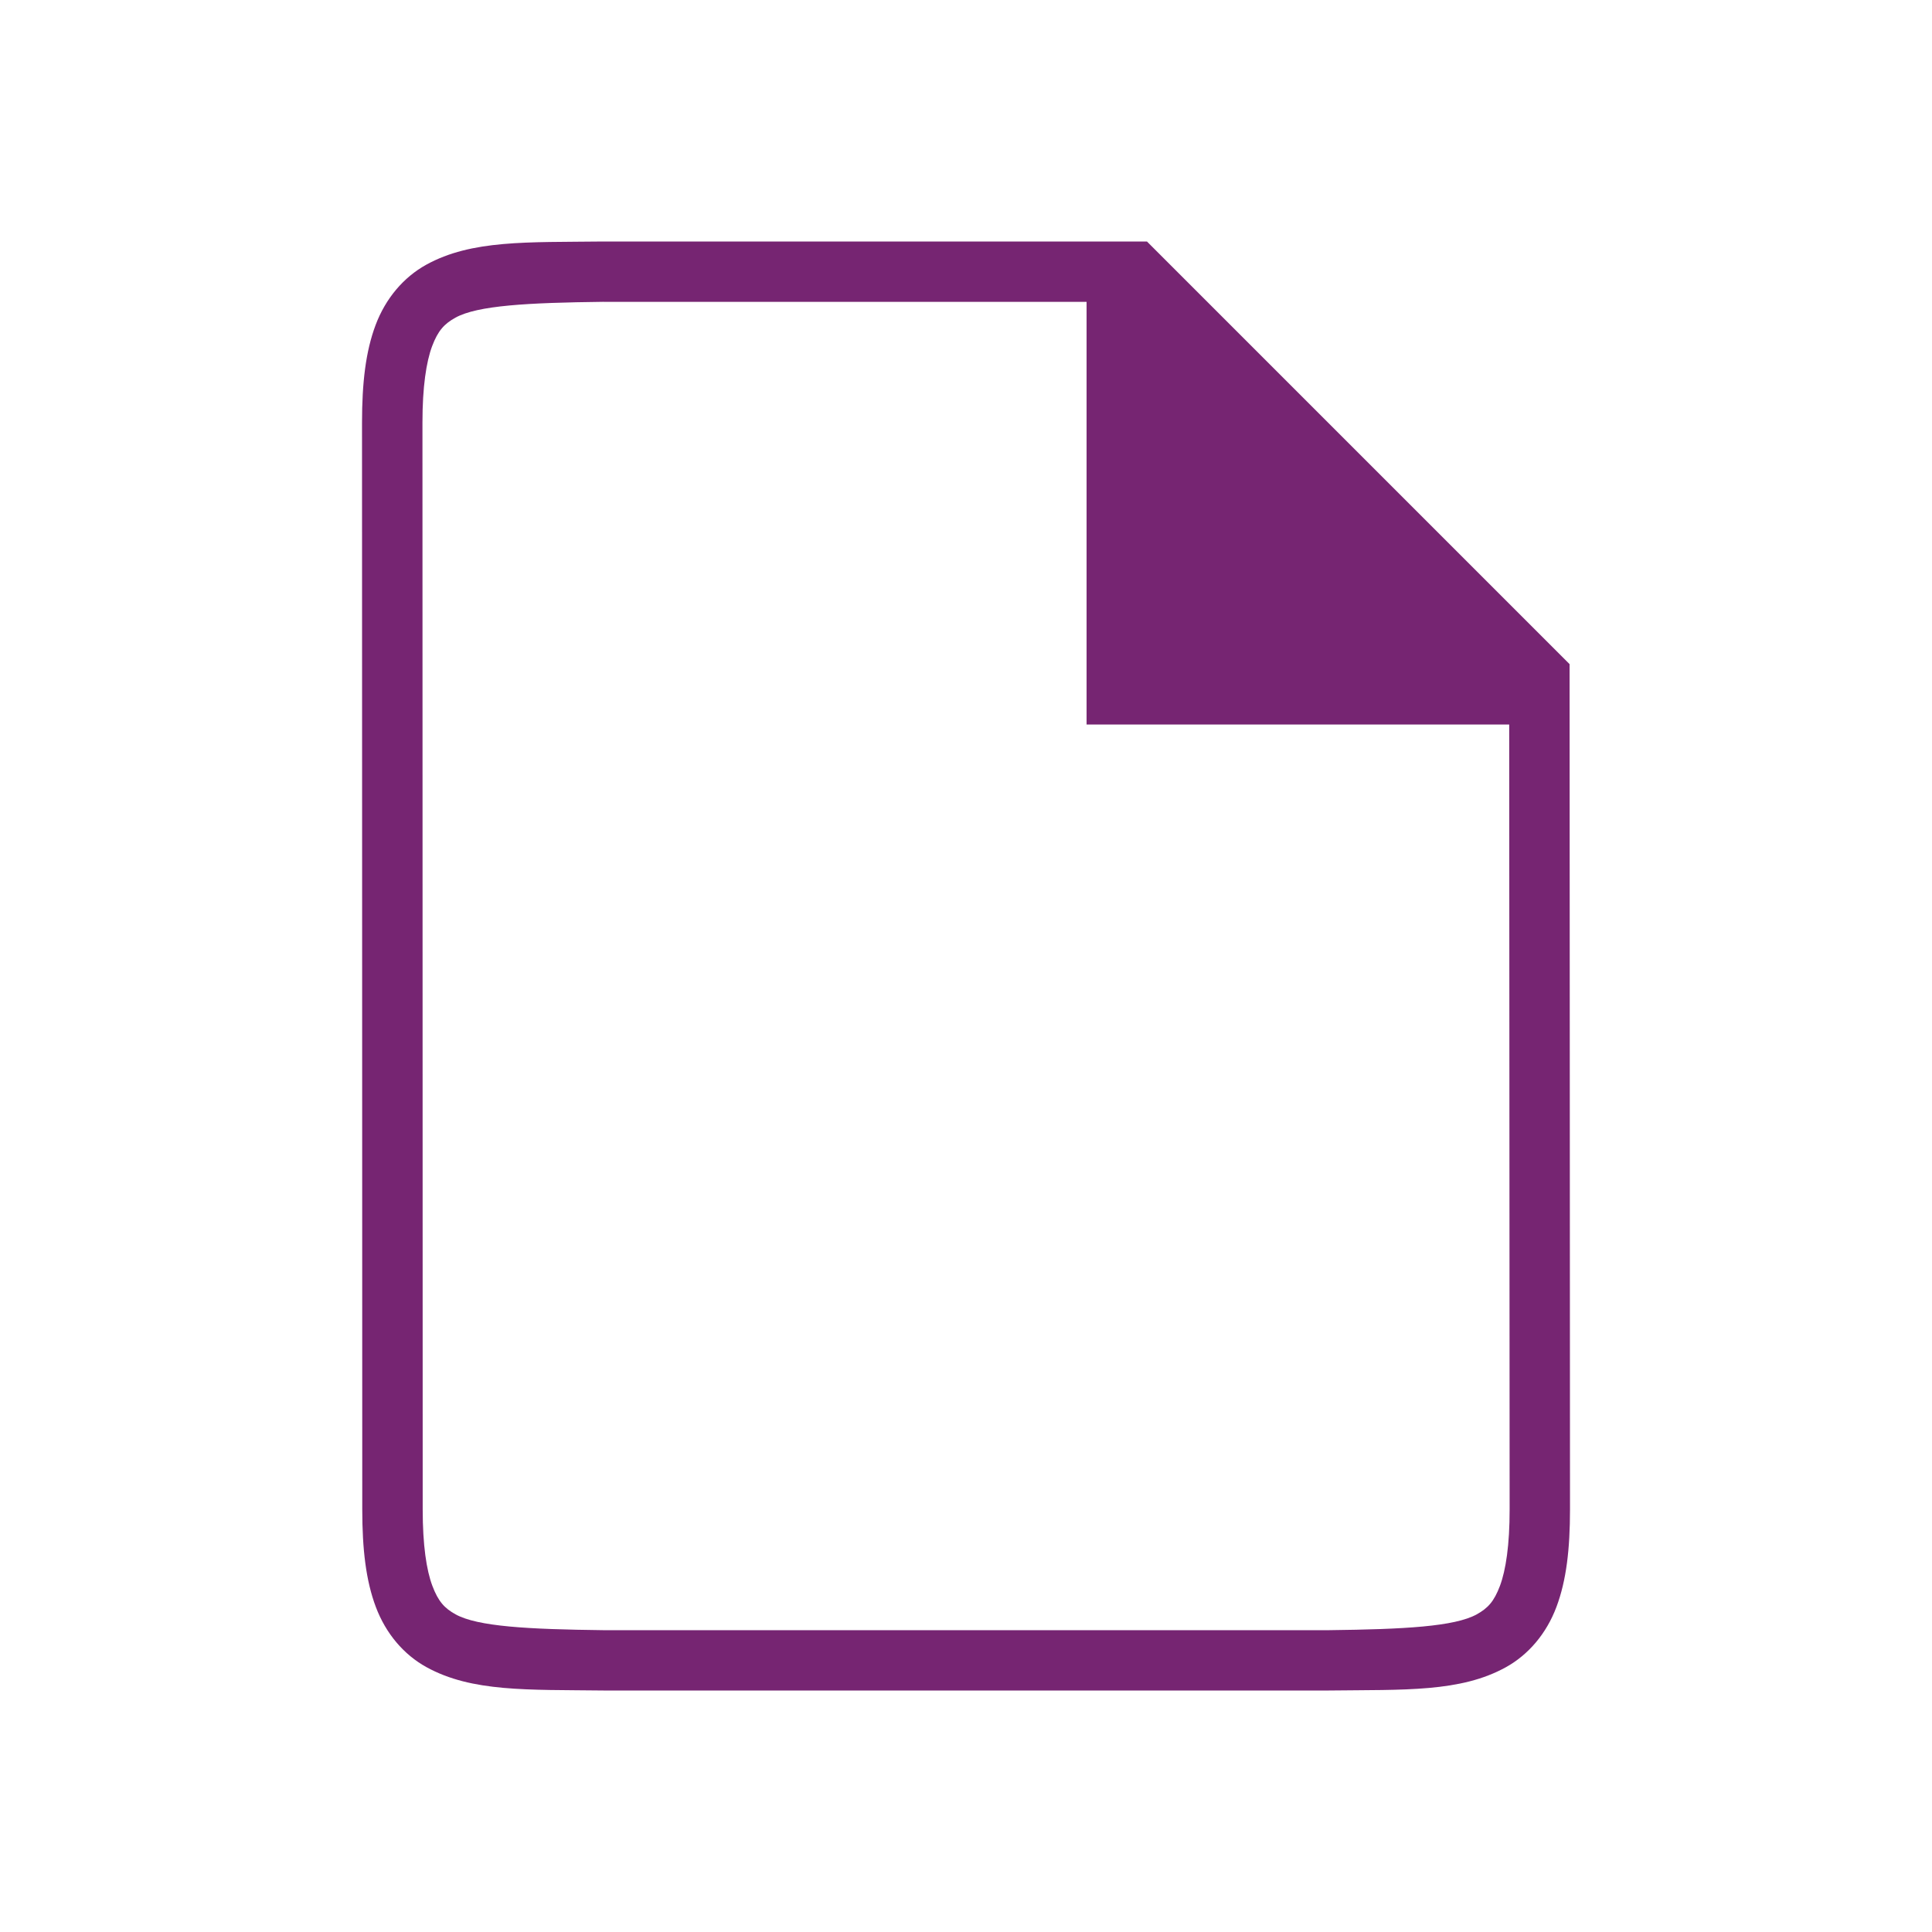
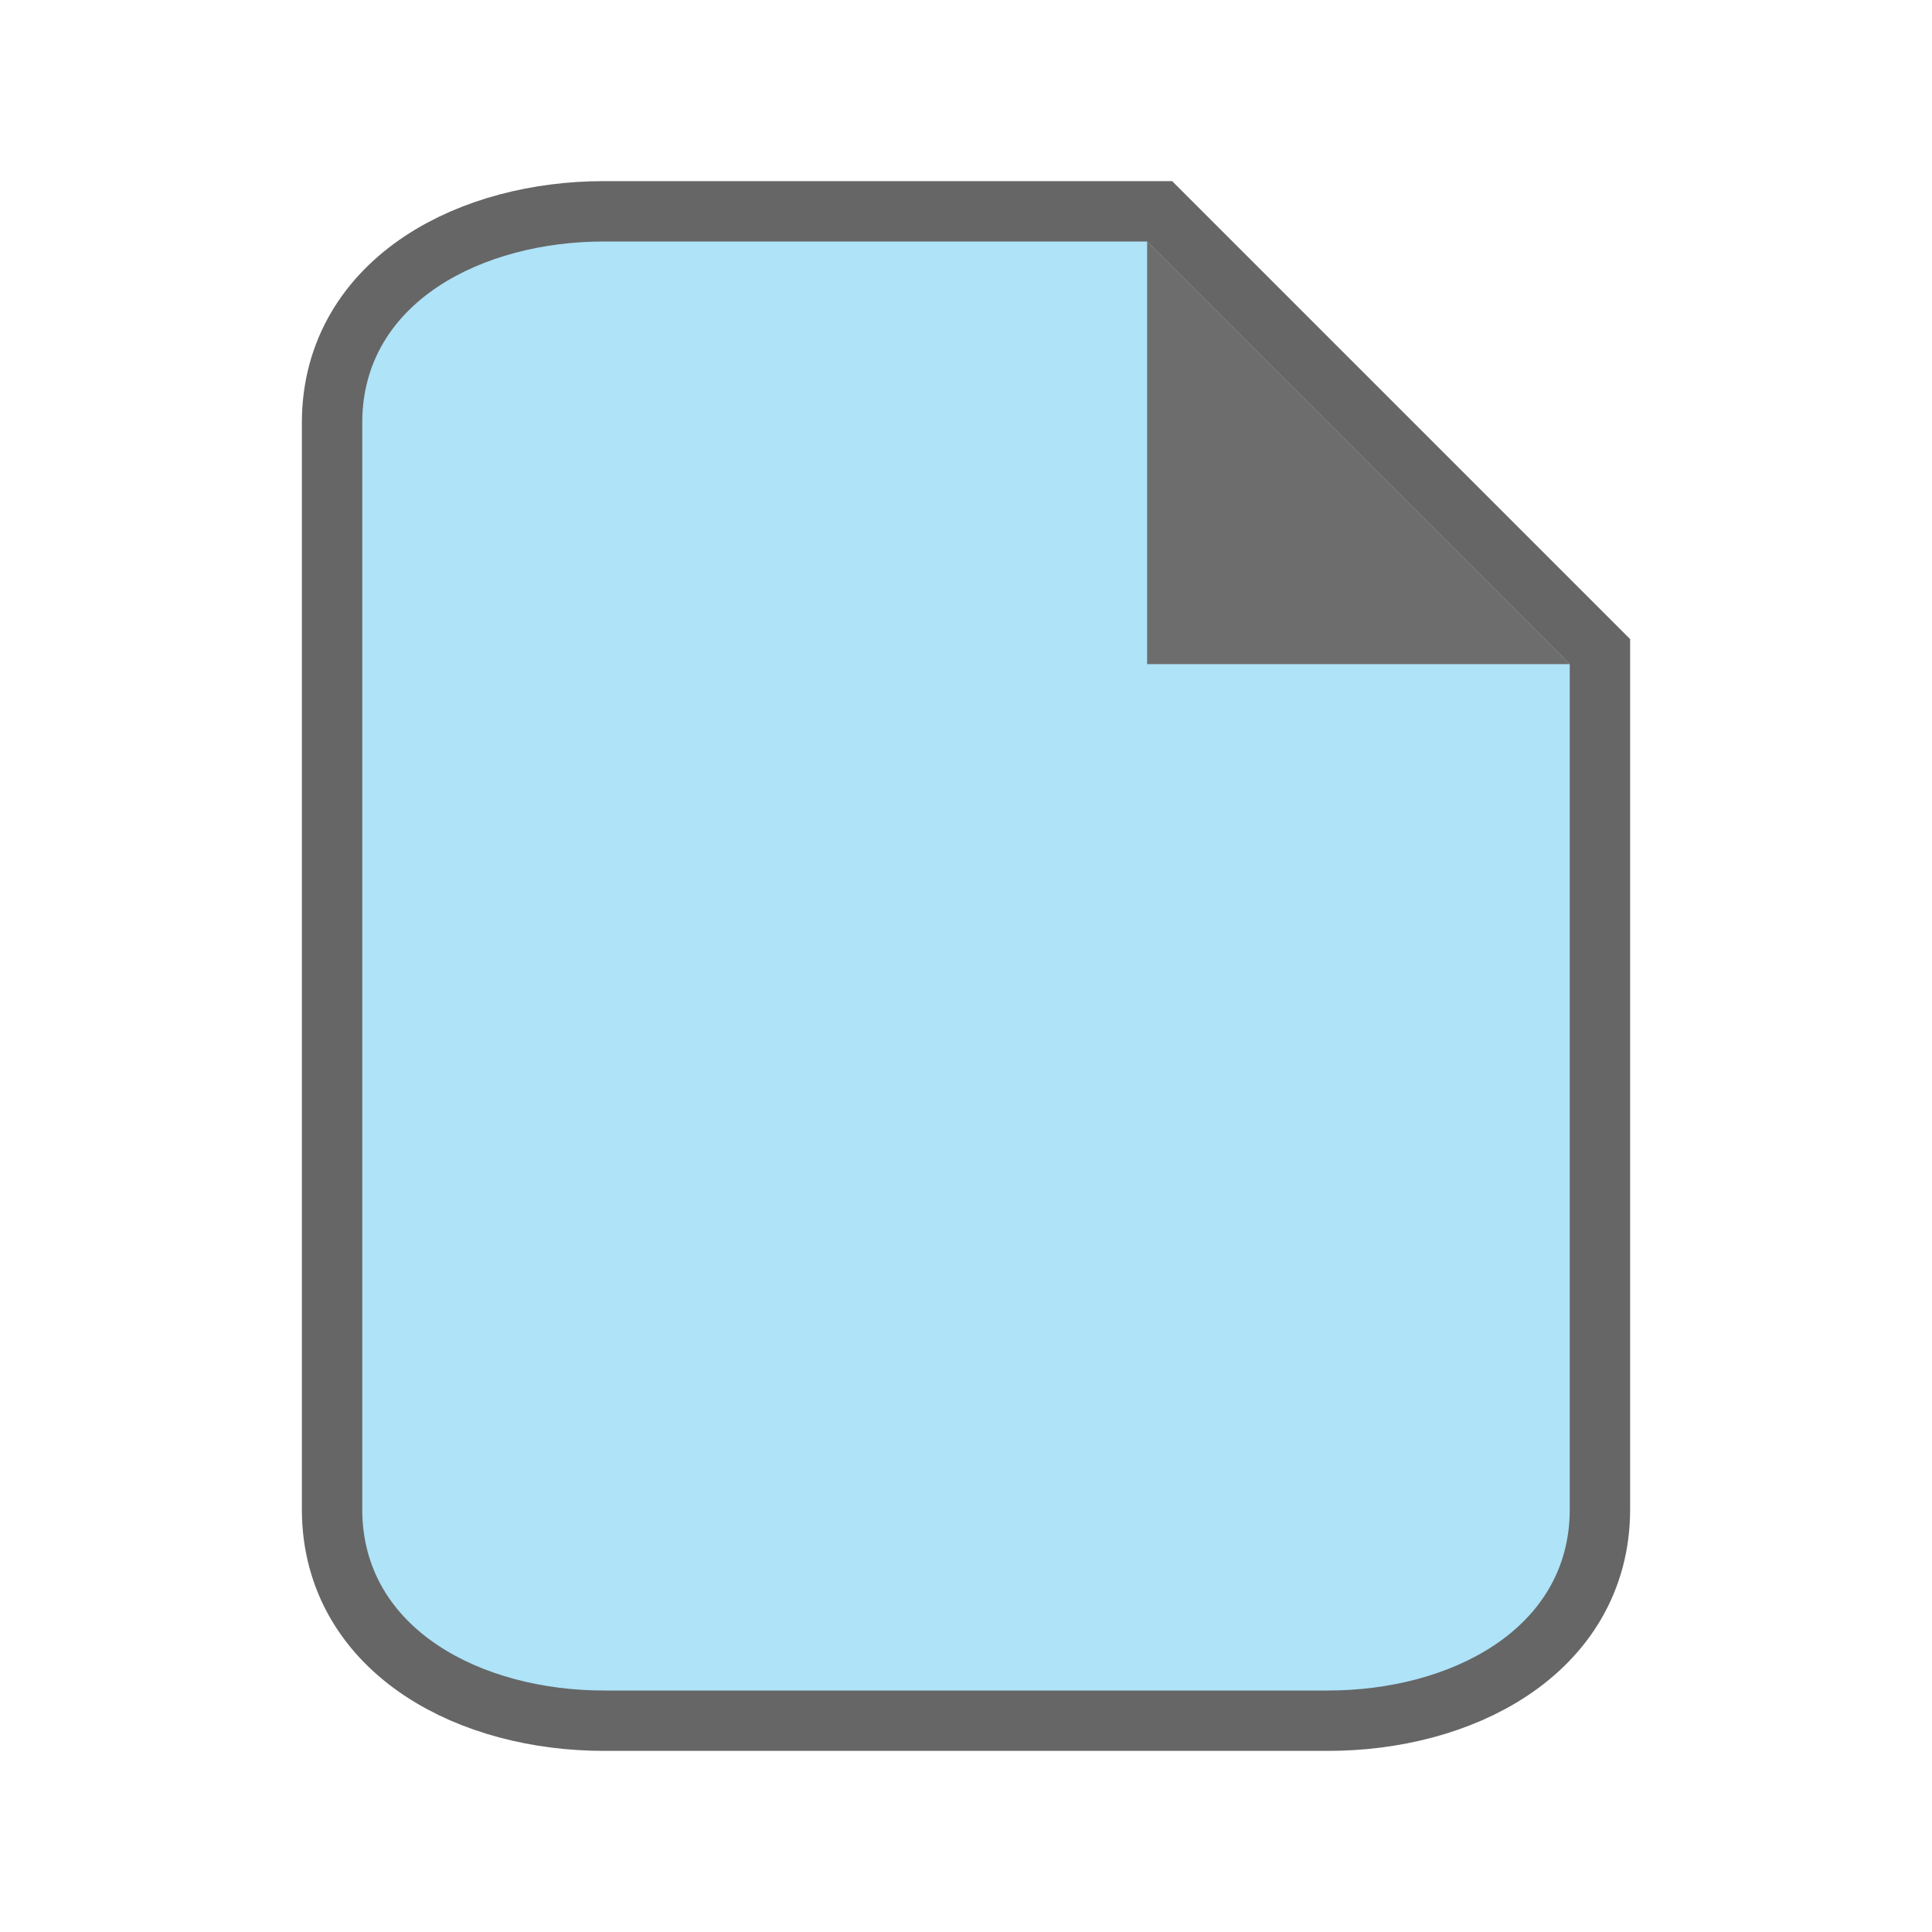
<svg xmlns="http://www.w3.org/2000/svg" viewBox="0 0 32 32" version="1.1" id="svg4">
  <defs id="defs8" />
-   <g id="g1833" style="display:inline;fill:#762572;fill-opacity:1" transform="translate(-505.9948,-233)">
-     <path d="m 515.986,237 c -1.258,0.015 -2.179,-0.031 -2.932,0.385 -0.376,0.208 -0.673,0.559 -0.838,0.998 -0.165,0.439 -0.225,0.96 -0.225,1.617 l 0.004,18 c 1.4e-4,0.658 0.06,1.179 0.225,1.617 0.165,0.439 0.462,0.789 0.838,0.996 0.753,0.415 1.674,0.372 2.932,0.387 h 0.002 12.008 0.004 c 1.258,-0.015 2.179,0.031 2.932,-0.385 0.376,-0.208 0.673,-0.559 0.838,-0.998 0.165,-0.439 0.225,-0.96 0.225,-1.617 l -0.007,-14 -7,-7 h -9.002 z m 0.006,1 h 8 v 7 l 7,1e-5 0.007,13 c 3e-4,0.592 -0.063,1.006 -0.16,1.266 -0.098,0.26 -0.201,0.371 -0.385,0.473 -0.366,0.202 -1.197,0.247 -2.455,0.262 h -11.997 -0.006 c -1.259,-0.015 -2.089,-0.06 -2.455,-0.262 -0.183,-0.101 -0.287,-0.213 -0.385,-0.473 -0.098,-0.26 -0.16,-0.673 -0.16,-1.266 l -0.004,-18 c -1.3e-4,-0.592 0.063,-1.006 0.16,-1.266 0.098,-0.26 0.203,-0.371 0.387,-0.473 0.366,-0.202 1.195,-0.247 2.453,-0.262 z" id="path2732-8-9" style="color:#000000;font-style:normal;font-variant:normal;font-weight:normal;font-stretch:normal;font-size:medium;line-height:normal;font-family:sans-serif;font-variant-ligatures:normal;font-variant-position:normal;font-variant-caps:normal;font-variant-numeric:normal;font-variant-alternates:normal;font-feature-settings:normal;text-indent:0;text-align:start;text-decoration:none;text-decoration-line:none;text-decoration-style:solid;text-decoration-color:#000000;letter-spacing:normal;word-spacing:normal;text-transform:none;writing-mode:lr-tb;direction:ltr;text-orientation:mixed;dominant-baseline:auto;baseline-shift:baseline;text-anchor:start;white-space:normal;shape-padding:0;clip-rule:nonzero;display:inline;overflow:visible;visibility:visible;opacity:1;isolation:auto;mix-blend-mode:normal;color-interpolation:sRGB;color-interpolation-filters:linearRGB;solid-color:#000000;solid-opacity:1;vector-effect:none;fill:#762572;fill-opacity:1;fill-rule:nonzero;stroke:none;stroke-width:1;stroke-linecap:butt;stroke-linejoin:miter;stroke-miterlimit:4;stroke-dasharray:none;stroke-dashoffset:0;stroke-opacity:1;marker:none;color-rendering:auto;image-rendering:auto;shape-rendering:auto;text-rendering:auto;enable-background:accumulate" />
-   </g>
+   <path style="opacity:0.6;fill:#000000;stroke:#000000;stroke-width:2;stroke-miterlimit:4;stroke-dasharray:none" id="path815" d="m 10,28 c -2,0 -4,-1 -4,-3 V 7 c 0,-2 2,-3 4,-3 H 19 L 26,11 v 14 c 0,2 -2,3 -4,3 z" />
+   <path d="m 10,28 c -2,0 -4,-1 -4,-3 V 7 c 0,-2 2,-3 4,-3 H 19 L 26,11 v 14 c 0,2 -2,3 -4,3 z" id="path2" style="fill:#aee3f8;fill-opacity:1" />
+   <path d="M 19,11 V 4 L 26,11 Z" id="path4" style="fill:#6d6d6d;fill-opacity:1" />
</svg>
